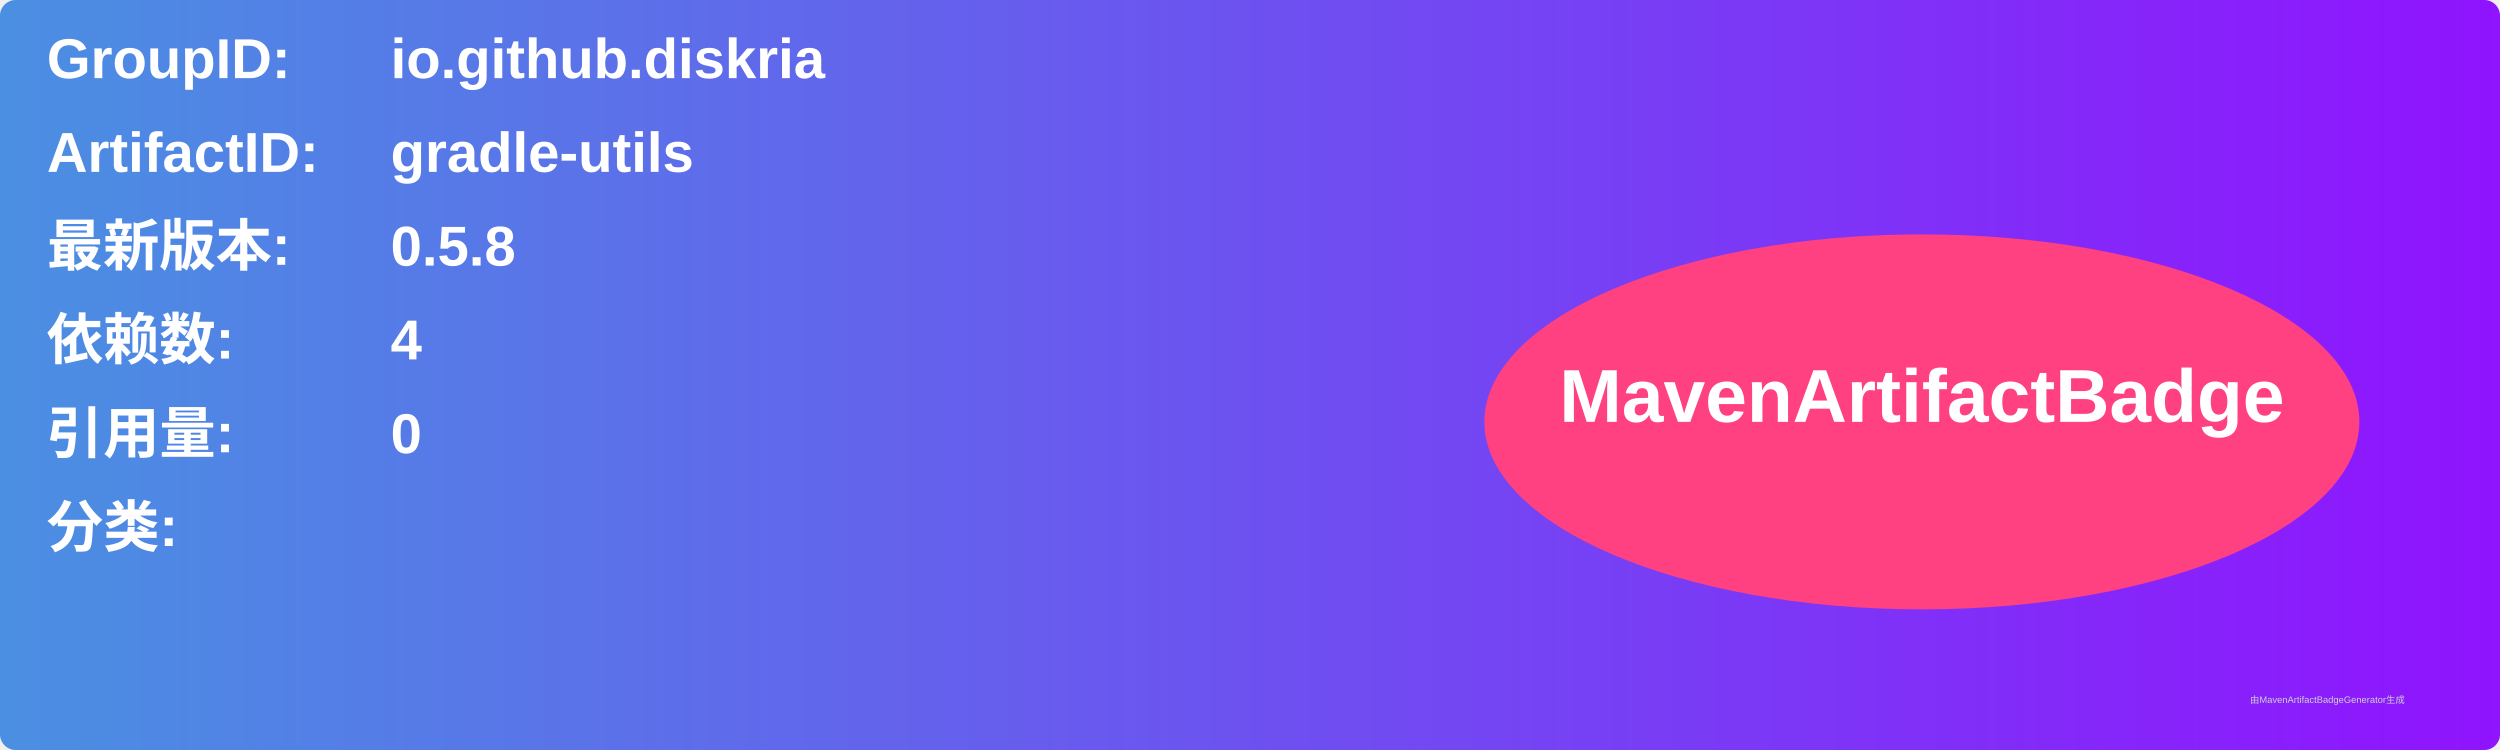
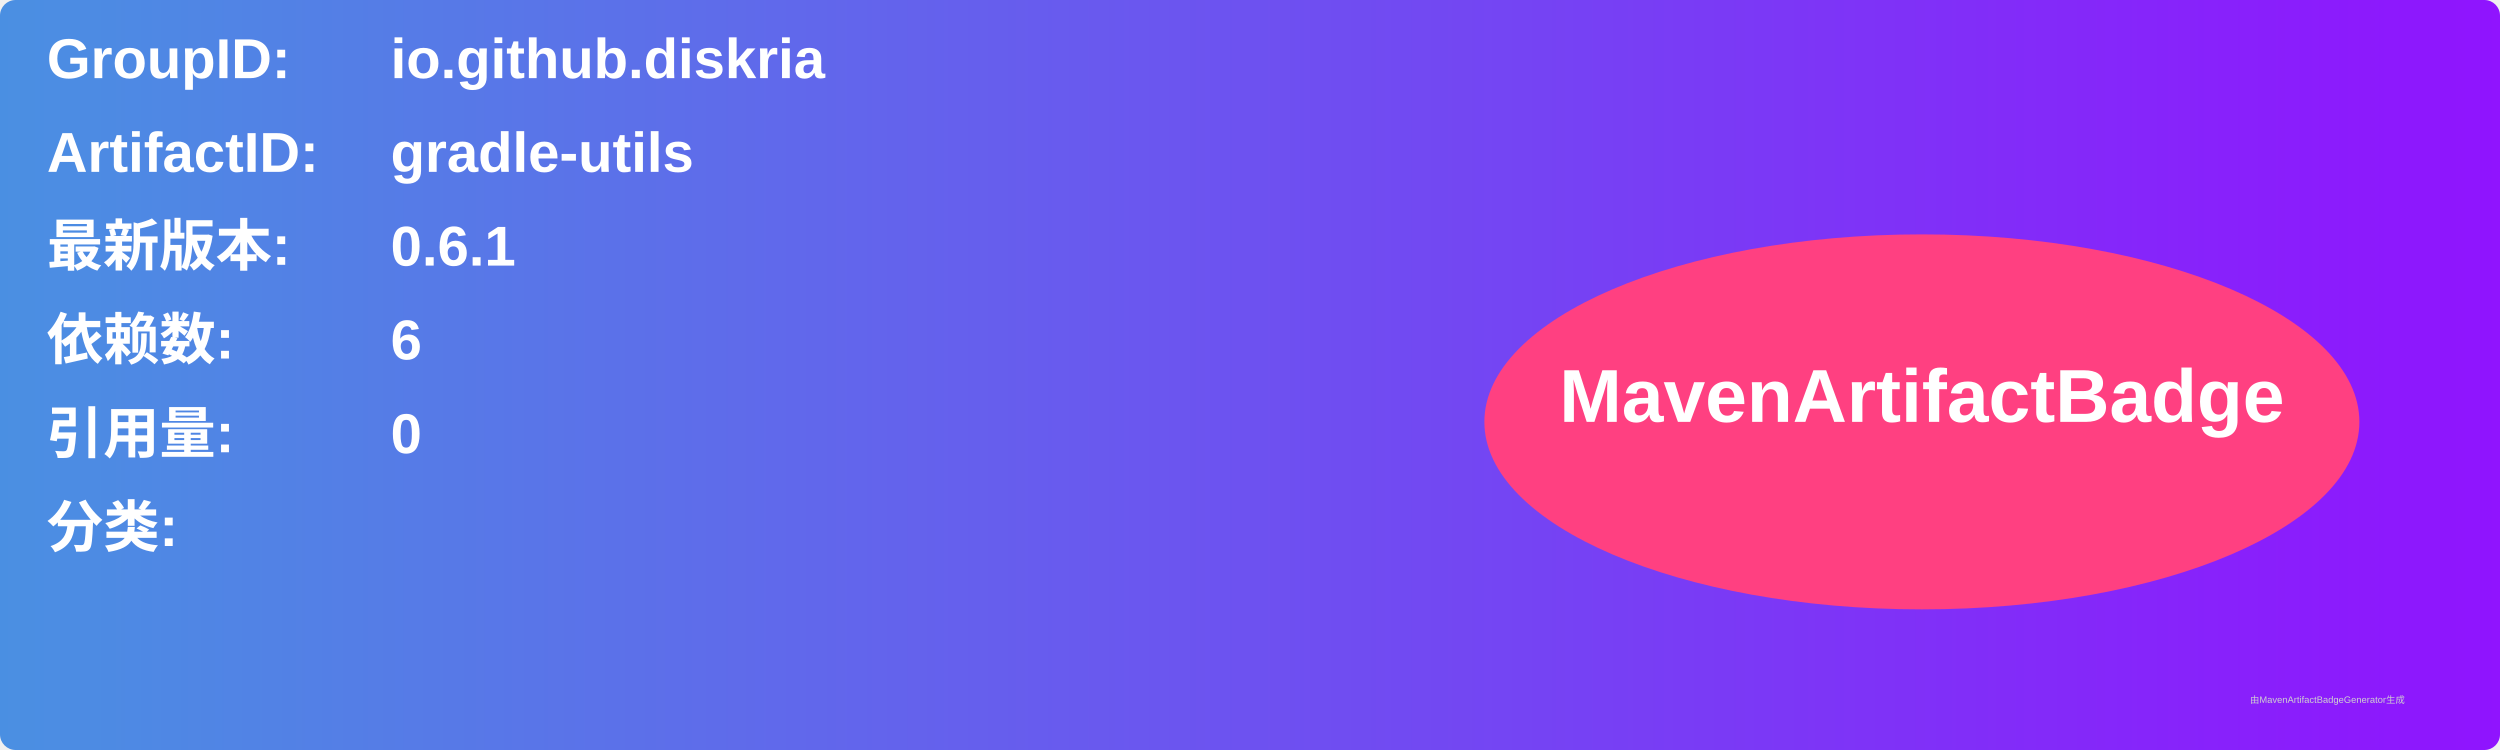
<svg xmlns="http://www.w3.org/2000/svg" width="800" height="240" viewBox="0 0 800 240">
  <linearGradient id="grad" x1="0%" y1="0%" x2="100%" y2="0%">
    <stop offset="0%" stop-color="#4a90e2" />
    <stop offset="100%" stop-color="#9013fe" />
  </linearGradient>
  <rect width="100%" height="100%" rx="5" ry="5" fill="url(#grad)" />
  <g transform="translate(15, 15)">
    <text x="0" y="10" font-family="Arial" font-size="18" fill="white" font-weight="bold" width="260">GroupID:</text>
    <text x="110" y="10" font-family="Arial" font-size="18" fill="white" font-weight="bold" width="460">io.github.diskria</text>
    <text x="0" y="40" font-family="Arial" font-size="18" fill="white" font-weight="bold" width="260">ArtifactID:</text>
    <text x="110" y="40" font-family="Arial" font-size="18" fill="white" font-weight="bold" width="460">gradle-utils</text>
    <text x="0" y="70" font-family="Arial" font-size="18" fill="white" font-weight="bold">最新版本:</text>
    <text x="110" y="70" font-family="Arial" font-size="18" fill="white" font-weight="bold">
-       <tspan font-weight="bold">0.5.8</tspan>
+       <tspan font-weight="bold">0.6.1</tspan>
    </text>
    <text x="0" y="100" font-family="Arial" font-size="18" fill="white" font-weight="bold">依赖数: </text>
    <text x="110" y="100" font-family="Arial" font-size="18" fill="white">
-       <tspan font-weight="bold">4</tspan>
+       <tspan font-weight="bold">6</tspan>
    </text>
    <text x="0" y="130" font-family="Arial" font-size="18" fill="white" font-weight="bold">引用量: </text>
    <text x="110" y="130" font-family="Arial" font-size="18" fill="white">
      <tspan font-weight="bold">0</tspan>
    </text>
    <text x="0" y="160" font-family="Arial" font-size="18" fill="white" font-weight="bold">分类:</text>
    <text x="10" y="190" font-family="Arial" font-size="10" fill="white">
      <tspan font-weight="bold" />
    </text>
    <ellipse cx="600" cy="120" rx="140" ry="60" fill="#ff4081" />
    <text x="600" y="120" text-anchor="middle" font-family="Arial" font-size="24" fill="white" font-weight="bold">MavenArtifactBadge</text>
  </g>
  <text x="720" y="225" font-family="Arial" font-size="3" fill="#d0d0d0">由MavenArtifactBadgeGenerator生成</text>
</svg>
